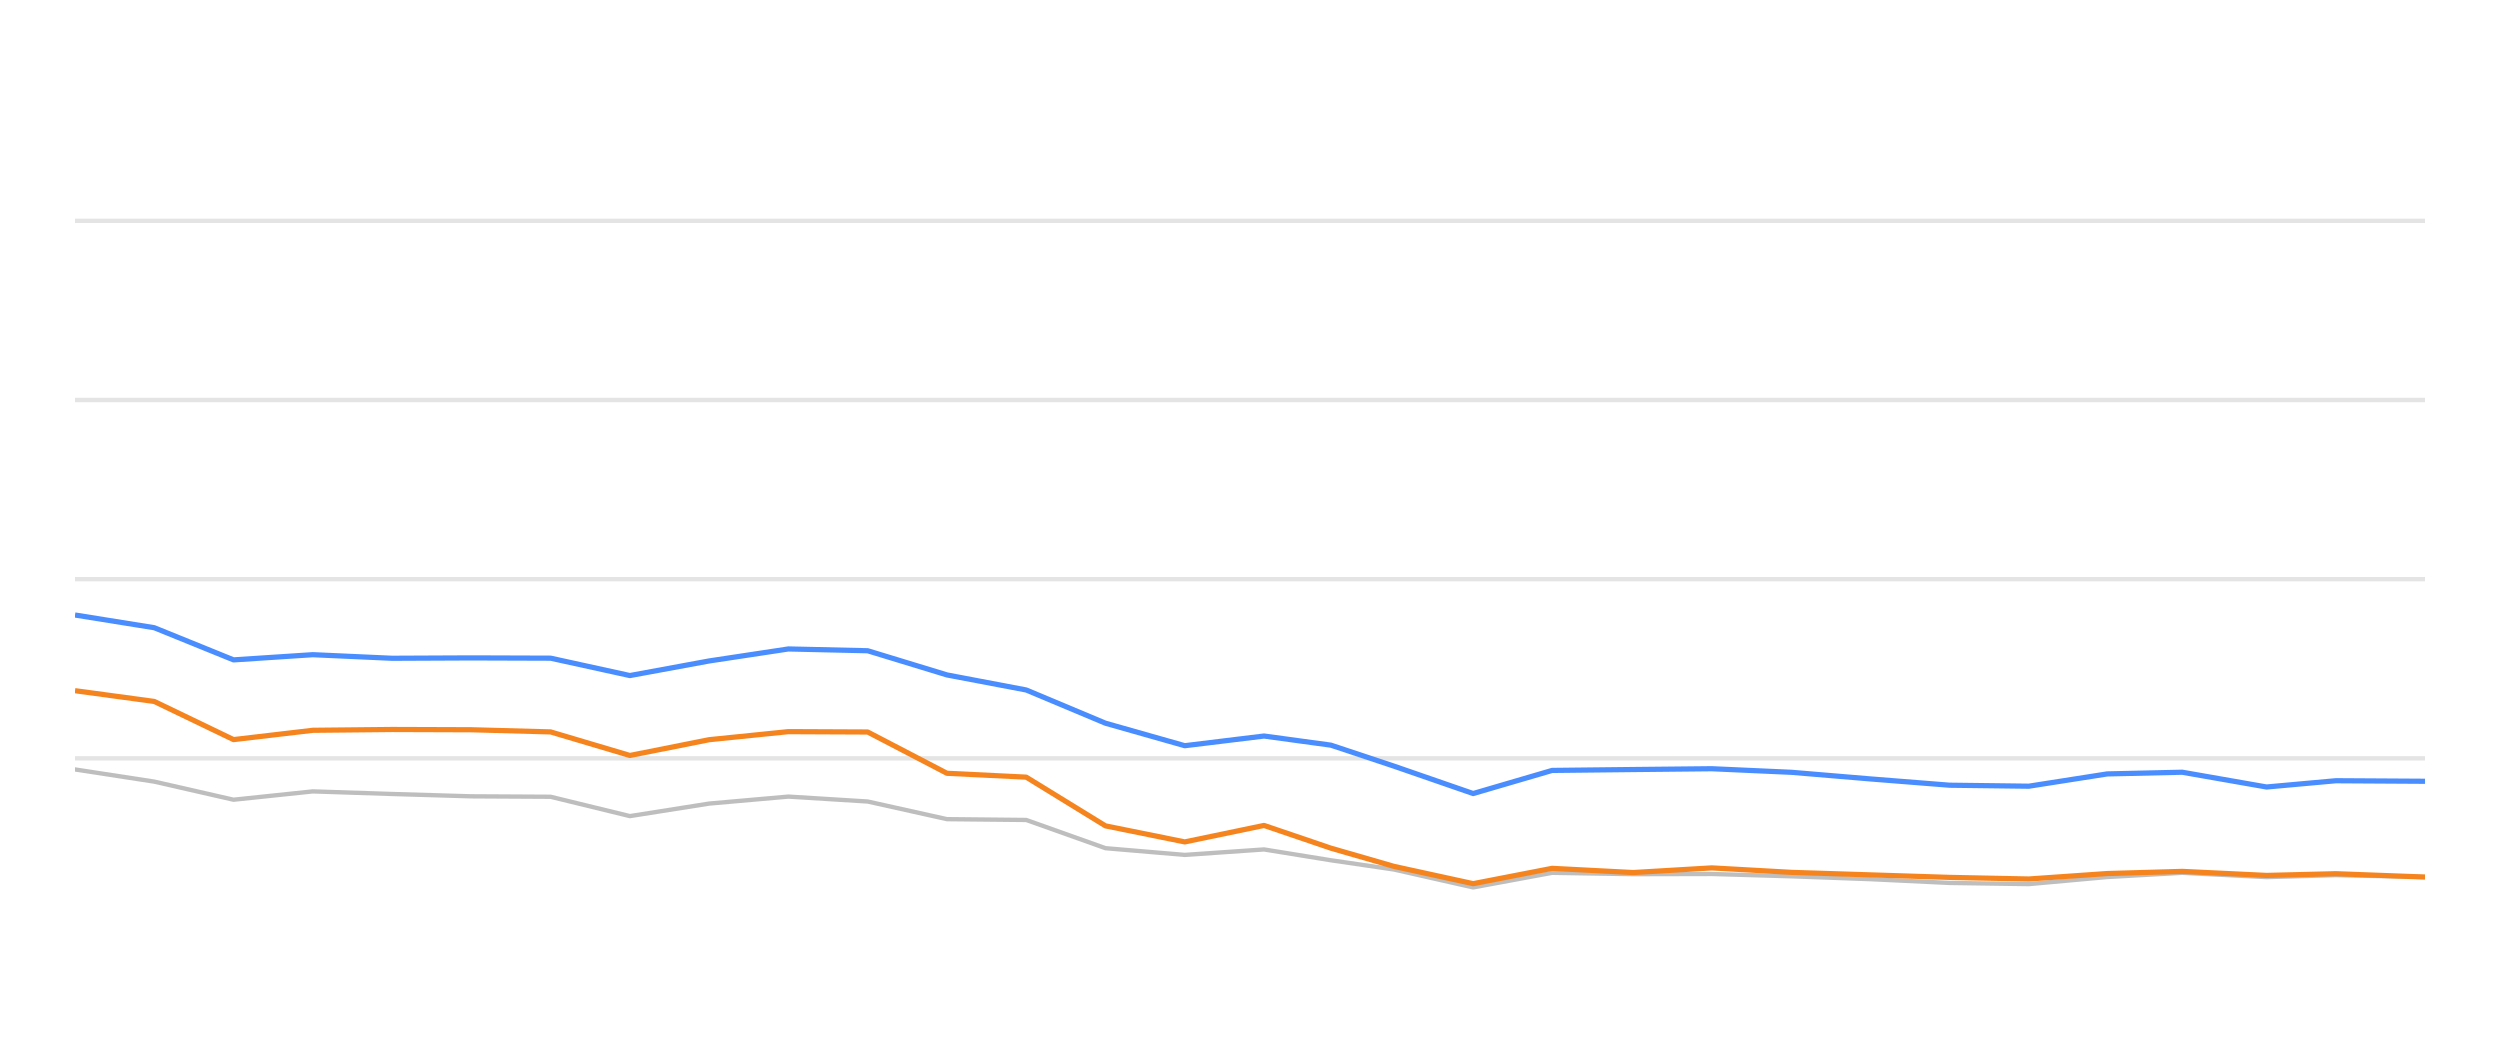
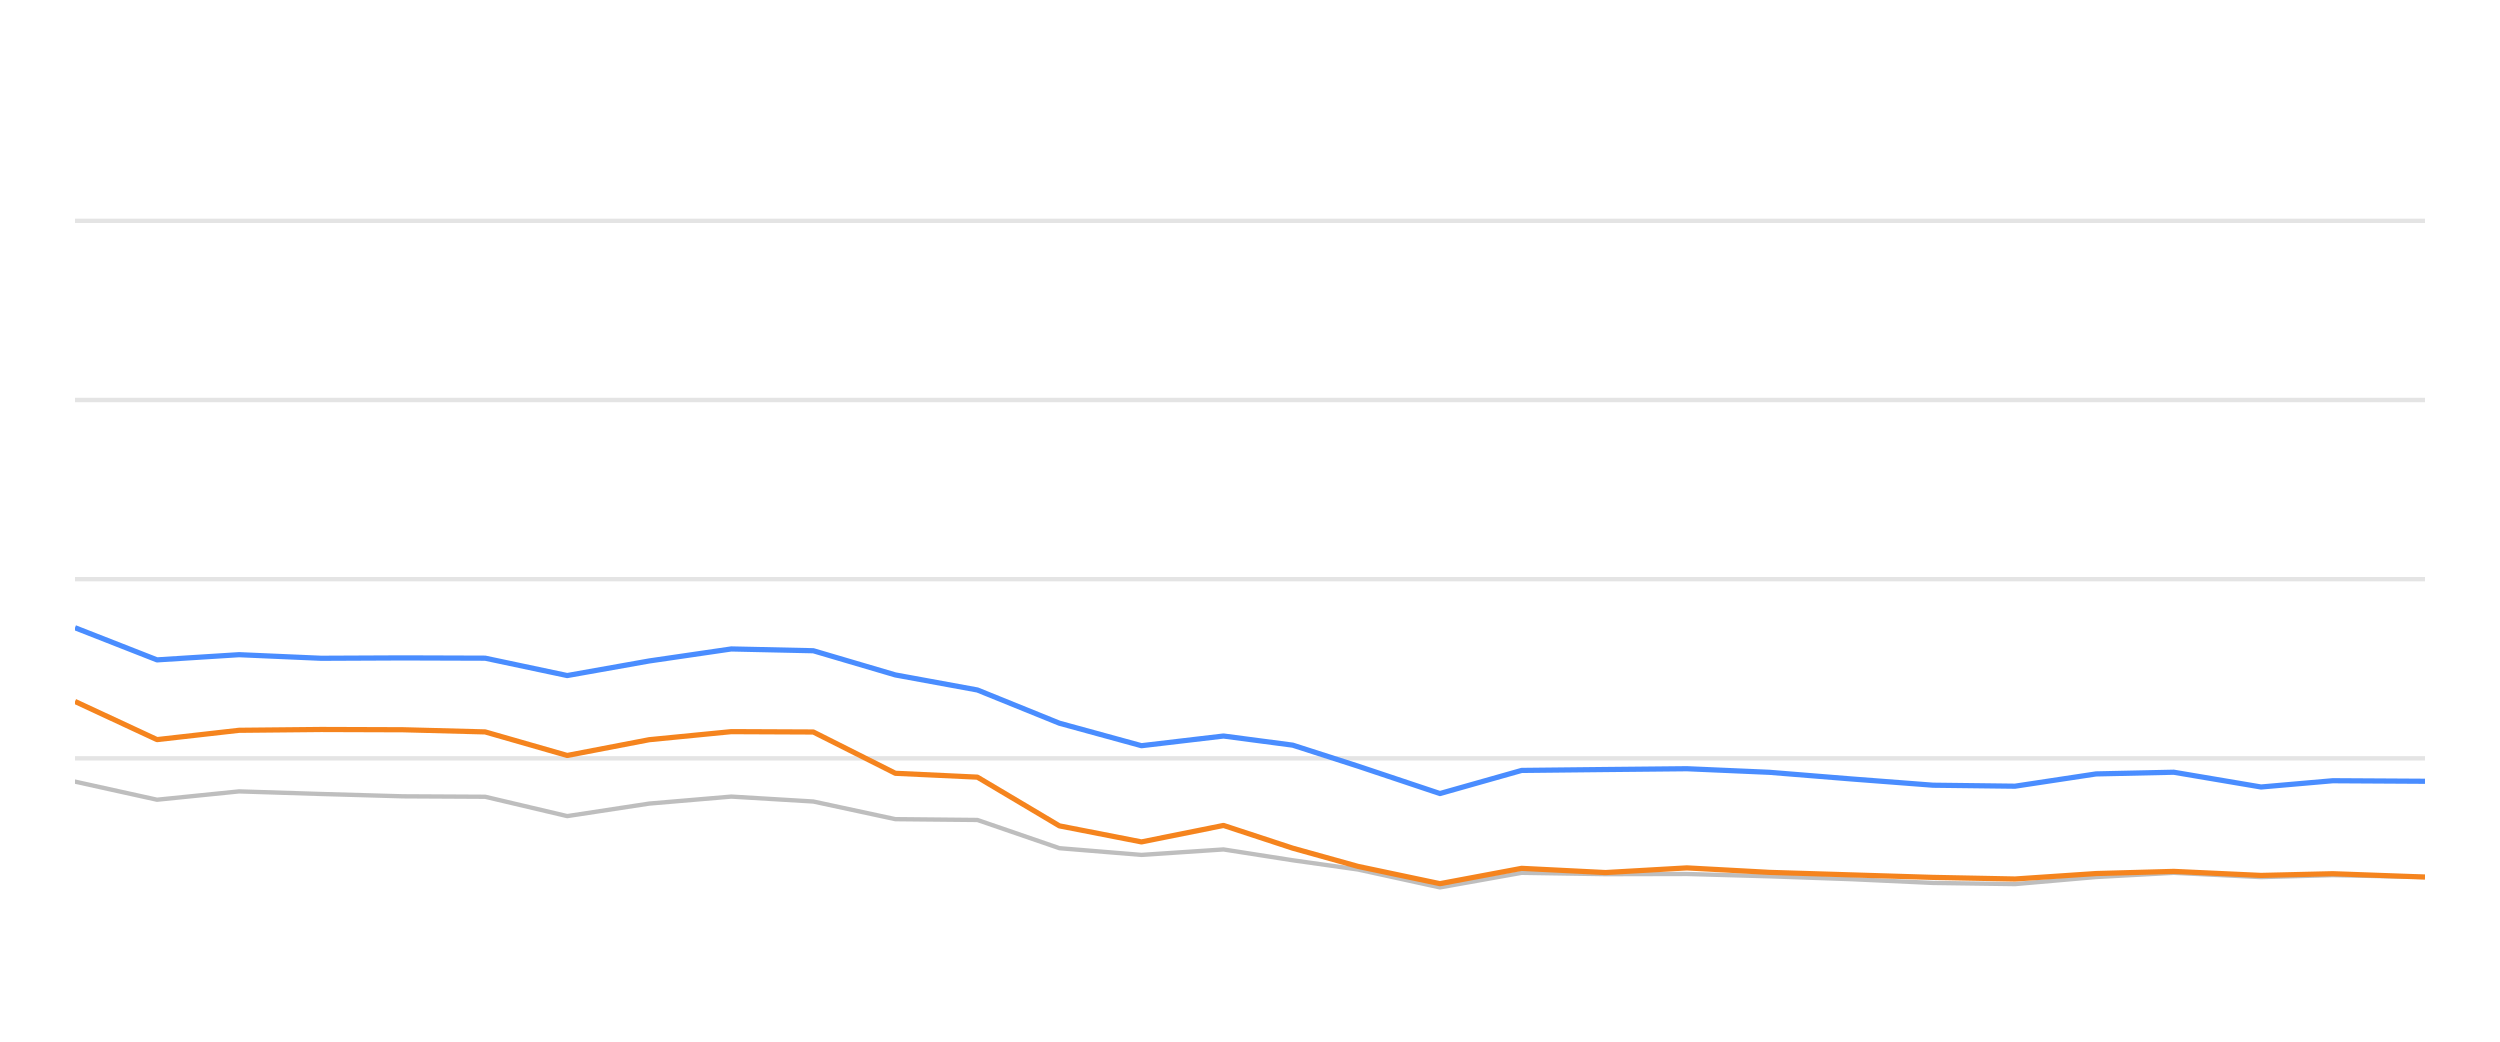
<svg xmlns="http://www.w3.org/2000/svg" width="288pt" height="120pt" viewBox="0 0 288 120" version="1.1">
  <defs>
    <style type="text/css">*{stroke-linejoin: round; stroke-linecap: butt}</style>
  </defs>
  <g id="figure_1">
    <g id="patch_1">
      <path d="M 0 120  L 288 120  L 288 0  L 0 0  L 0 120  z " style="fill: none; opacity: 0" />
    </g>
    <g id="axes_1">
      <g id="patch_2">
        <path d="M 8.64 108  L 279.36 108  L 279.36 4.8  L 8.64 4.8  L 8.64 108  z " style="fill: none" />
      </g>
      <g id="matplotlib.axis_1" />
      <g id="matplotlib.axis_2" />
      <g id="line2d_1">
-         <path d="M 8.64 87.36  L 279.36 87.36  " clip-path="url(#p15a98b6f8f)" style="fill: none; stroke: #b2b2b2; stroke-opacity: 0.35; stroke-width: 0.5; stroke-linecap: square" />
+         <path d="M 8.64 87.36  L 279.36 87.36  " clip-path="url(#pe7a4aaa650)" style="fill: none; stroke: #b2b2b2; stroke-opacity: 0.35; stroke-width: 0.5; stroke-linecap: square" />
      </g>
      <g id="line2d_2">
-         <path d="M 8.64 66.72  L 279.36 66.72  " clip-path="url(#p15a98b6f8f)" style="fill: none; stroke: #b2b2b2; stroke-opacity: 0.35; stroke-width: 0.5; stroke-linecap: square" />
+         <path d="M 8.64 66.72  L 279.36 66.72  " clip-path="url(#pe7a4aaa650)" style="fill: none; stroke: #b2b2b2; stroke-opacity: 0.35; stroke-width: 0.5; stroke-linecap: square" />
      </g>
      <g id="line2d_3">
-         <path d="M 8.64 46.08  L 279.36 46.08  " clip-path="url(#p15a98b6f8f)" style="fill: none; stroke: #b2b2b2; stroke-opacity: 0.35; stroke-width: 0.5; stroke-linecap: square" />
+         <path d="M 8.64 46.08  L 279.36 46.08  " clip-path="url(#pe7a4aaa650)" style="fill: none; stroke: #b2b2b2; stroke-opacity: 0.35; stroke-width: 0.5; stroke-linecap: square" />
      </g>
      <g id="line2d_4">
-         <path d="M 8.64 25.44  L 279.36 25.44  " clip-path="url(#p15a98b6f8f)" style="fill: none; stroke: #b2b2b2; stroke-opacity: 0.35; stroke-width: 0.5; stroke-linecap: square" />
+         <path d="M 8.64 25.44  L 279.36 25.44  " clip-path="url(#pe7a4aaa650)" style="fill: none; stroke: #b2b2b2; stroke-opacity: 0.35; stroke-width: 0.5; stroke-linecap: square" />
      </g>
      <g id="line2d_5">
-         <path d="M 8.64 88.64  L 17.772 90.043  L 26.903 92.128  L 36.035 91.168  L 45.167 91.467  L 54.298 91.736  L 63.43 91.787  L 72.562 94.016  L 81.693 92.572  L 90.825 91.767  L 99.957 92.334  L 109.089 94.367  L 118.22 94.46  L 127.352 97.711  L 136.484 98.485  L 145.615 97.855  L 153.324 99.104  L 160.581 100.167  L 169.708 102.231  L 178.801 100.549  L 188.141 100.704  L 197.198 100.683  L 206.381 100.951  L 215.494 101.282  L 224.593 101.715  L 233.722 101.849  L 242.744 101.034  L 251.394 100.549  L 261.111 101.044  L 269.096 100.817  L 279.36 101.034  " clip-path="url(#p15a98b6f8f)" style="fill: none; stroke: #bebebe; stroke-width: 0.5; stroke-linecap: round" />
+         <path d="M 8.64 90.043  L 18.09 92.128  L 27.541 91.168  L 36.991 91.467  L 46.442 91.736  L 55.892 91.787  L 65.343 94.016  L 74.793 92.572  L 84.244 91.767  L 93.694 92.334  L 103.145 94.367  L 112.595 94.46  L 122.046 97.711  L 131.496 98.485  L 140.946 97.855  L 148.925 99.104  L 156.435 100.167  L 165.881 102.231  L 175.291 100.549  L 184.957 100.704  L 194.329 100.683  L 203.834 100.951  L 213.265 101.282  L 222.681 101.715  L 232.129 101.849  L 241.466 101.034  L 250.417 100.549  L 260.474 101.044  L 268.737 100.817  L 279.36 101.034  " clip-path="url(#pe7a4aaa650)" style="fill: none; stroke: #bebebe; stroke-width: 0.5; stroke-linecap: round" />
      </g>
      <g id="line2d_6">
-         <path d="M 8.64 70.848  L 17.772 72.313  L 26.903 76.018  L 36.035 75.42  L 45.167 75.833  L 54.298 75.791  L 63.43 75.822  L 72.562 77.824  L 81.693 76.142  L 90.825 74.759  L 99.957 74.966  L 109.089 77.752  L 118.22 79.486  L 127.352 83.315  L 136.484 85.905  L 145.615 84.79  L 153.324 85.843  L 160.581 88.258  L 169.708 91.416  L 178.801 88.753  L 188.141 88.65  L 197.198 88.557  L 206.381 88.97  L 215.494 89.734  L 224.593 90.456  L 233.722 90.57  L 242.744 89.156  L 251.394 88.96  L 261.111 90.662  L 269.096 89.94  L 279.36 90.002  " clip-path="url(#p15a98b6f8f)" style="fill: none; stroke: #4a8dff; stroke-width: 0.6" />
+         <path d="M 8.64 72.313  L 18.09 76.018  L 27.541 75.42  L 36.991 75.833  L 46.442 75.791  L 55.892 75.822  L 65.343 77.824  L 74.793 76.142  L 84.244 74.759  L 93.694 74.966  L 103.145 77.752  L 112.595 79.486  L 122.046 83.315  L 131.496 85.905  L 140.946 84.79  L 148.925 85.843  L 156.435 88.258  L 165.881 91.416  L 175.291 88.753  L 184.957 88.65  L 194.329 88.557  L 203.834 88.97  L 213.265 89.734  L 222.681 90.456  L 232.129 90.57  L 241.466 89.156  L 250.417 88.96  L 260.474 90.662  L 268.737 89.94  L 279.36 90.002  " clip-path="url(#pe7a4aaa650)" style="fill: none; stroke: #4a8dff; stroke-width: 0.6" />
      </g>
      <g id="line2d_7">
-         <path d="M 8.64 79.568  L 17.772 80.807  L 26.903 85.203  L 36.035 84.13  L 45.167 84.037  L 54.298 84.068  L 63.43 84.316  L 72.562 87.03  L 81.693 85.213  L 90.825 84.285  L 99.957 84.326  L 109.089 89.083  L 118.22 89.527  L 127.352 95.141  L 136.484 96.989  L 145.615 95.09  L 153.324 97.711  L 160.581 99.806  L 169.708 101.798  L 178.801 100.033  L 188.141 100.518  L 197.198 99.981  L 206.381 100.497  L 215.494 100.786  L 224.593 101.075  L 233.722 101.261  L 242.744 100.632  L 251.394 100.384  L 261.111 100.848  L 269.096 100.652  L 279.36 101.034  " clip-path="url(#p15a98b6f8f)" style="fill: none; stroke: #f5841e; stroke-width: 0.6" />
+         <path d="M 8.64 80.807  L 18.09 85.203  L 27.541 84.13  L 36.991 84.037  L 46.442 84.068  L 55.892 84.316  L 65.343 87.03  L 74.793 85.213  L 84.244 84.285  L 93.694 84.326  L 103.145 89.083  L 112.595 89.527  L 122.046 95.141  L 131.496 96.989  L 140.946 95.09  L 148.925 97.711  L 156.435 99.806  L 165.881 101.798  L 175.291 100.033  L 184.957 100.518  L 194.329 99.981  L 203.834 100.497  L 213.265 100.786  L 222.681 101.075  L 232.129 101.261  L 241.466 100.632  L 250.417 100.384  L 260.474 100.848  L 268.737 100.652  L 279.36 101.034  " clip-path="url(#pe7a4aaa650)" style="fill: none; stroke: #f5841e; stroke-width: 0.6" />
      </g>
    </g>
  </g>
  <defs>
-     <clipPath id="p15a98b6f8f">
+     <clipPath id="pe7a4aaa650">
      <rect x="8.64" y="4.8" width="270.72" height="103.2" />
    </clipPath>
  </defs>
</svg>
